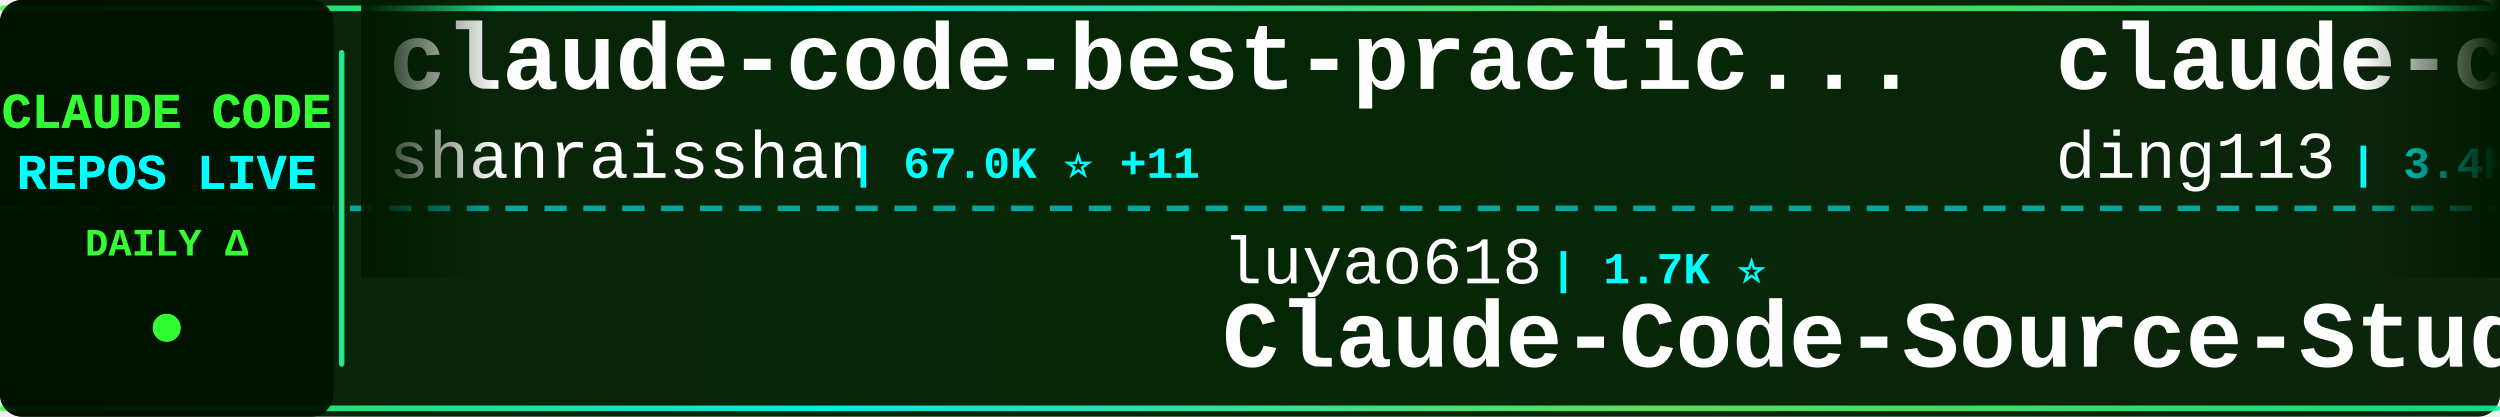
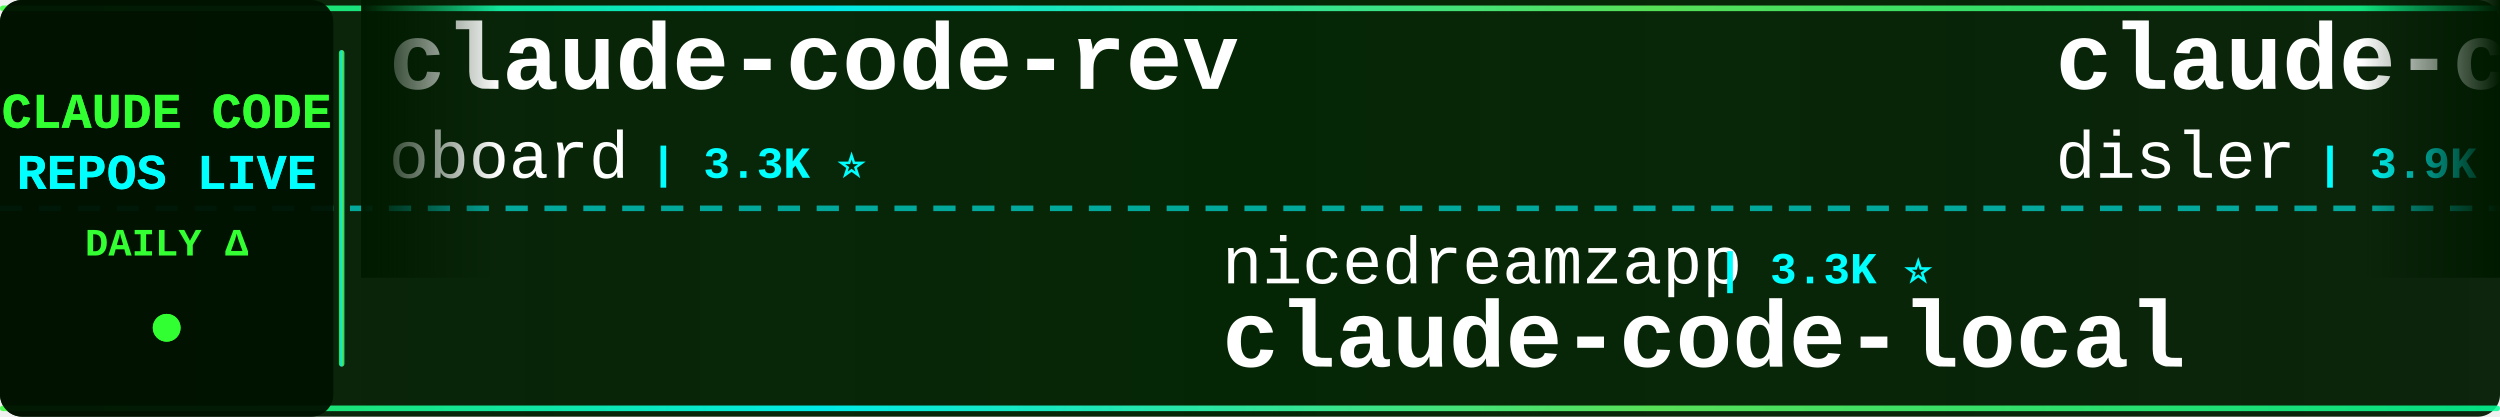
<svg xmlns="http://www.w3.org/2000/svg" width="900" height="150">
  <defs>
    <linearGradient id="tickerBg" x1="0%" y1="0%" x2="100%" y2="0%">
      <stop offset="0%" style="stop-color:#001a00;stop-opacity:0.95" />
      <stop offset="50%" style="stop-color:#002200;stop-opacity:0.98" />
      <stop offset="100%" style="stop-color:#001a00;stop-opacity:0.95" />
    </linearGradient>
    <linearGradient id="borderGrad" x1="0%" y1="0%" x2="100%" y2="0%">
      <stop offset="0%" style="stop-color:#33ff33;stop-opacity:0.85">
        <animate attributeName="stop-opacity" values="0.85;1;0.85" dur="2s" repeatCount="indefinite" />
      </stop>
      <stop offset="33%" style="stop-color:#00ffff;stop-opacity:0.9">
        <animate attributeName="stop-opacity" values="0.9;1;0.9" dur="2.2s" repeatCount="indefinite" />
      </stop>
      <stop offset="66%" style="stop-color:#66ff66;stop-opacity:0.85">
        <animate attributeName="stop-opacity" values="0.85;1;0.85" dur="1.8s" repeatCount="indefinite" />
      </stop>
      <stop offset="100%" style="stop-color:#00ff99;stop-opacity:0.85">
        <animate attributeName="stop-opacity" values="0.85;1;0.85" dur="2s" repeatCount="indefinite" />
      </stop>
    </linearGradient>
    <filter id="textGlow">
      <feGaussianBlur stdDeviation="0.1" result="coloredBlur" />
      <feMerge>
        <feMergeNode in="coloredBlur" />
        <feMergeNode in="SourceGraphic" />
      </feMerge>
    </filter>
    <filter id="metricGlow">
      <feGaussianBlur stdDeviation="0.2" result="coloredBlur" />
      <feMerge>
        <feMergeNode in="coloredBlur" />
        <feMergeNode in="SourceGraphic" />
      </feMerge>
    </filter>
    <linearGradient id="leftFade" x1="0%" y1="0%" x2="100%" y2="0%">
      <stop offset="0%" style="stop-color:#001a00;stop-opacity:1" />
      <stop offset="100%" style="stop-color:#001a00;stop-opacity:0" />
    </linearGradient>
    <linearGradient id="rightFade" x1="0%" y1="0%" x2="100%" y2="0%">
      <stop offset="0%" style="stop-color:#001a00;stop-opacity:0" />
      <stop offset="100%" style="stop-color:#001a00;stop-opacity:1" />
    </linearGradient>
  </defs>
  <rect width="900" height="150" fill="url(#tickerBg)" rx="8" />
  <rect x="0" y="2" width="900" height="2" fill="url(#borderGrad)" rx="1" />
  <rect x="0" y="146" width="900" height="2" fill="url(#borderGrad)" rx="1" />
  <line x1="0" y1="75" x2="900" y2="75" stroke="#00ffff" stroke-width="2" stroke-dasharray="8 6" opacity="0.6" />
  <rect x="0" y="0" width="120" height="150" fill="#001100" opacity="0.95" rx="8" />
  <text x="60" y="46" font-family="'Courier New', monospace" font-size="18" font-weight="bold" fill="#33ff33" text-anchor="middle" filter="url(#textGlow)">
    CLAUDE CODE
  </text>
  <text x="60" y="68" font-family="'Courier New', monospace" font-size="18" font-weight="bold" fill="#00ffff" text-anchor="middle" filter="url(#textGlow)">
    REPOS LIVE
  </text>
  <text x="60" y="92" font-family="'Courier New', monospace" font-size="14" font-weight="bold" fill="#33ff33" text-anchor="middle">
    DAILY Δ
  </text>
  <circle cx="60" cy="118" r="5" fill="#33ff33" filter="url(#metricGlow)">
    <animate attributeName="r" values="4;6;4" dur="1.5s" repeatCount="indefinite" />
    <animate attributeName="opacity" values="0.6;1;0.6" dur="1.5s" repeatCount="indefinite" />
  </circle>
  <rect x="122" y="18" width="2" height="114" fill="url(#borderGrad)" rx="1" />
  <clipPath id="tickerClip">
    <rect x="130" y="0" width="770" height="150" />
  </clipPath>
  <g clip-path="url(#tickerClip)">
    <g id="tickerItems">
      <animateTransform attributeName="transform" attributeType="XML" type="translate" from="0 0" to="-3000 0" dur="54s" repeatCount="indefinite" />
      <g transform="translate(0, 0)">
-         <text x="140" y="32" font-family="'Courier New', monospace" font-size="34" font-weight="bold" fill="#ffffff">claude-code-best-practic...</text>
-         <text x="140" y="64" font-family="'Courier New', monospace" font-size="24" font-weight="normal" fill="#ffffff" opacity="1.0">shanraisshan</text>
-         <text x="306" y="64" font-family="'Courier New', monospace" font-size="16" font-weight="bold" fill="#00ffff"> | 67.0K ⭐ +11</text>
+         <text x="140" y="32" font-family="'Courier New', monospace" font-size="34" font-weight="bold" fill="#ffffff">claude-code-rev</text>
+         <text x="140" y="64" font-family="'Courier New', monospace" font-size="24" font-weight="normal" fill="#ffffff" opacity="1.0">oboard</text>
+         <text x="234" y="64" font-family="'Courier New', monospace" font-size="16" font-weight="bold" fill="#00ffff"> | 3.3K ⭐</text>
      </g>
      <g transform="translate(300, 0)">
-         <text x="140" y="102" font-family="'Courier New', monospace" font-size="24" font-weight="normal" fill="#ffffff" opacity="1.0">luyao618</text>
-         <text x="258" y="102" font-family="'Courier New', monospace" font-size="16" font-weight="bold" fill="#00ffff"> | 1.7K ⭐</text>
-         <text x="140" y="132" font-family="'Courier New', monospace" font-size="34" font-weight="bold" fill="#ffffff">Claude-Code-Source-Study</text>
+         <text x="140" y="102" font-family="'Courier New', monospace" font-size="24" font-weight="normal" fill="#ffffff" opacity="1.0">nicedreamzapp</text>
+         <text x="318" y="102" font-family="'Courier New', monospace" font-size="16" font-weight="bold" fill="#00ffff"> | 3.3K ⭐</text>
+         <text x="140" y="132" font-family="'Courier New', monospace" font-size="34" font-weight="bold" fill="#ffffff">claude-code-local</text>
      </g>
      <g transform="translate(600, 0)">
-         <text x="140" y="32" font-family="'Courier New', monospace" font-size="34" font-weight="bold" fill="#ffffff">claude-code-hub</text>
-         <text x="140" y="64" font-family="'Courier New', monospace" font-size="24" font-weight="normal" fill="#ffffff" opacity="1.0">ding113</text>
-         <text x="246" y="64" font-family="'Courier New', monospace" font-size="16" font-weight="bold" fill="#00ffff"> | 3.4K ⭐</text>
+         <text x="140" y="32" font-family="'Courier New', monospace" font-size="34" font-weight="bold" fill="#ffffff">claude-code-hooks-master...</text>
+         <text x="140" y="64" font-family="'Courier New', monospace" font-size="24" font-weight="normal" fill="#ffffff" opacity="1.0">disler</text>
+         <text x="234" y="64" font-family="'Courier New', monospace" font-size="16" font-weight="bold" fill="#00ffff"> | 3.9K ⭐ +1</text>
      </g>
      <g transform="translate(900, 0)">
-         <text x="140" y="102" font-family="'Courier New', monospace" font-size="24" font-weight="normal" fill="#ffffff" opacity="1.0">fazxes</text>
-         <text x="234" y="102" font-family="'Courier New', monospace" font-size="16" font-weight="bold" fill="#00ffff"> | 245 ⭐</text>
-         <text x="140" y="132" font-family="'Courier New', monospace" font-size="34" font-weight="bold" fill="#ffffff">Claude-code</text>
+         <text x="140" y="102" font-family="'Courier New', monospace" font-size="24" font-weight="normal" fill="#ffffff" opacity="1.0">VineeTagarwaL-code</text>
+         <text x="378" y="102" font-family="'Courier New', monospace" font-size="16" font-weight="bold" fill="#00ffff"> | 272 ⭐</text>
+         <text x="140" y="132" font-family="'Courier New', monospace" font-size="34" font-weight="bold" fill="#ffffff">claude-code</text>
      </g>
      <g transform="translate(1200, 0)">
-         <text x="140" y="32" font-family="'Courier New', monospace" font-size="34" font-weight="bold" fill="#ffffff">Auto-claude-code-researc...</text>
-         <text x="140" y="64" font-family="'Courier New', monospace" font-size="24" font-weight="normal" fill="#ffffff" opacity="1.0">wanshuiyin</text>
-         <text x="282" y="64" font-family="'Courier New', monospace" font-size="16" font-weight="bold" fill="#00ffff"> | 16.9K ⭐ +1</text>
+         <text x="140" y="32" font-family="'Courier New', monospace" font-size="34" font-weight="bold" fill="#ffffff">claude-code-security-rev...</text>
+         <text x="140" y="64" font-family="'Courier New', monospace" font-size="24" font-weight="normal" fill="#ffffff" opacity="1.0">anthropics</text>
+         <text x="282" y="64" font-family="'Courier New', monospace" font-size="16" font-weight="bold" fill="#00ffff"> | 6.3K ⭐</text>
      </g>
      <g transform="translate(1500, 0)">
-         <text x="140" y="102" font-family="'Courier New', monospace" font-size="24" font-weight="normal" fill="#ffffff" opacity="1.0">pengchengneo</text>
-         <text x="306" y="102" font-family="'Courier New', monospace" font-size="16" font-weight="bold" fill="#00ffff"> | 1.8K ⭐ +1</text>
-         <text x="140" y="132" font-family="'Courier New', monospace" font-size="34" font-weight="bold" fill="#ffffff">Claude-Code</text>
+         <text x="140" y="102" font-family="'Courier New', monospace" font-size="24" font-weight="normal" fill="#ffffff" opacity="1.0">anthropics</text>
+         <text x="282" y="102" font-family="'Courier New', monospace" font-size="16" font-weight="bold" fill="#00ffff"> | 179.4K ⭐ +20</text>
+         <text x="140" y="132" font-family="'Courier New', monospace" font-size="34" font-weight="bold" fill="#ffffff">skills</text>
      </g>
      <g transform="translate(1800, 0)">
-         <text x="140" y="32" font-family="'Courier New', monospace" font-size="34" font-weight="bold" fill="#ffffff">claude-code</text>
-         <text x="140" y="64" font-family="'Courier New', monospace" font-size="24" font-weight="normal" fill="#ffffff" opacity="1.0">Onewon</text>
-         <text x="234" y="64" font-family="'Courier New', monospace" font-size="16" font-weight="bold" fill="#00ffff"> | 182 ⭐</text>
+         <text x="140" y="32" font-family="'Courier New', monospace" font-size="34" font-weight="bold" fill="#ffffff">claude-code-guide</text>
+         <text x="140" y="64" font-family="'Courier New', monospace" font-size="24" font-weight="normal" fill="#ffffff" opacity="1.0">Cranot</text>
+         <text x="234" y="64" font-family="'Courier New', monospace" font-size="16" font-weight="bold" fill="#00ffff"> | 2.9K ⭐</text>
      </g>
      <g transform="translate(2100, 0)">
-         <text x="140" y="102" font-family="'Courier New', monospace" font-size="24" font-weight="normal" fill="#ffffff" opacity="1.0">ykdojo</text>
-         <text x="234" y="102" font-family="'Courier New', monospace" font-size="16" font-weight="bold" fill="#00ffff"> | 10.2K ⭐</text>
-         <text x="140" y="132" font-family="'Courier New', monospace" font-size="34" font-weight="bold" fill="#ffffff">claude-code-tips</text>
+         <text x="140" y="102" font-family="'Courier New', monospace" font-size="24" font-weight="normal" fill="#ffffff" opacity="1.0">anthropics</text>
+         <text x="282" y="102" font-family="'Courier New', monospace" font-size="16" font-weight="bold" fill="#00ffff"> | 9.4K ⭐ +11</text>
+         <text x="140" y="132" font-family="'Courier New', monospace" font-size="34" font-weight="bold" fill="#ffffff">claude-code-action</text>
      </g>
      <g transform="translate(2400, 0)">
-         <text x="140" y="32" font-family="'Courier New', monospace" font-size="34" font-weight="bold" fill="#ffffff">pi-vs-claude-code</text>
-         <text x="140" y="64" font-family="'Courier New', monospace" font-size="24" font-weight="normal" fill="#ffffff" opacity="1.0">disler</text>
-         <text x="234" y="64" font-family="'Courier New', monospace" font-size="16" font-weight="bold" fill="#00ffff"> | 1.7K ⭐</text>
+         <text x="140" y="32" font-family="'Courier New', monospace" font-size="34" font-weight="bold" fill="#ffffff">claude-code</text>
+         <text x="140" y="64" font-family="'Courier New', monospace" font-size="24" font-weight="normal" fill="#ffffff" opacity="1.0">jarmuine</text>
+         <text x="258" y="64" font-family="'Courier New', monospace" font-size="16" font-weight="bold" fill="#00ffff"> | 2.3K ⭐ +1</text>
      </g>
      <g transform="translate(2700, 0)">
-         <text x="140" y="102" font-family="'Courier New', monospace" font-size="24" font-weight="normal" fill="#ffffff" opacity="1.0">liuup</text>
-         <text x="222" y="102" font-family="'Courier New', monospace" font-size="16" font-weight="bold" fill="#00ffff"> | 4.0K ⭐ +1</text>
-         <text x="140" y="132" font-family="'Courier New', monospace" font-size="34" font-weight="bold" fill="#ffffff">claude-code-analysis</text>
+         <text x="140" y="102" font-family="'Courier New', monospace" font-size="24" font-weight="normal" fill="#ffffff" opacity="1.0">overwirehq</text>
+         <text x="282" y="102" font-family="'Courier New', monospace" font-size="16" font-weight="bold" fill="#00ffff"> | 2.8K ⭐</text>
+         <text x="140" y="132" font-family="'Courier New', monospace" font-size="34" font-weight="bold" fill="#ffffff">claude-code-telegram</text>
      </g>
      <g transform="translate(3000, 0)">
-         <text x="140" y="32" font-family="'Courier New', monospace" font-size="34" font-weight="bold" fill="#ffffff">claude-code-best-practic...</text>
-         <text x="140" y="64" font-family="'Courier New', monospace" font-size="24" font-weight="normal" fill="#ffffff" opacity="1.0">shanraisshan</text>
-         <text x="306" y="64" font-family="'Courier New', monospace" font-size="16" font-weight="bold" fill="#00ffff"> | 67.0K ⭐ +11</text>
+         <text x="140" y="32" font-family="'Courier New', monospace" font-size="34" font-weight="bold" fill="#ffffff">claude-code-rev</text>
+         <text x="140" y="64" font-family="'Courier New', monospace" font-size="24" font-weight="normal" fill="#ffffff" opacity="1.0">oboard</text>
+         <text x="234" y="64" font-family="'Courier New', monospace" font-size="16" font-weight="bold" fill="#00ffff"> | 3.3K ⭐</text>
      </g>
      <g transform="translate(3300, 0)">
-         <text x="140" y="102" font-family="'Courier New', monospace" font-size="24" font-weight="normal" fill="#ffffff" opacity="1.0">luyao618</text>
-         <text x="258" y="102" font-family="'Courier New', monospace" font-size="16" font-weight="bold" fill="#00ffff"> | 1.7K ⭐</text>
-         <text x="140" y="132" font-family="'Courier New', monospace" font-size="34" font-weight="bold" fill="#ffffff">Claude-Code-Source-Study</text>
+         <text x="140" y="102" font-family="'Courier New', monospace" font-size="24" font-weight="normal" fill="#ffffff" opacity="1.0">nicedreamzapp</text>
+         <text x="318" y="102" font-family="'Courier New', monospace" font-size="16" font-weight="bold" fill="#00ffff"> | 3.3K ⭐</text>
+         <text x="140" y="132" font-family="'Courier New', monospace" font-size="34" font-weight="bold" fill="#ffffff">claude-code-local</text>
      </g>
      <g transform="translate(3600, 0)">
-         <text x="140" y="32" font-family="'Courier New', monospace" font-size="34" font-weight="bold" fill="#ffffff">claude-code-hub</text>
-         <text x="140" y="64" font-family="'Courier New', monospace" font-size="24" font-weight="normal" fill="#ffffff" opacity="1.0">ding113</text>
-         <text x="246" y="64" font-family="'Courier New', monospace" font-size="16" font-weight="bold" fill="#00ffff"> | 3.4K ⭐</text>
+         <text x="140" y="32" font-family="'Courier New', monospace" font-size="34" font-weight="bold" fill="#ffffff">claude-code-hooks-master...</text>
+         <text x="140" y="64" font-family="'Courier New', monospace" font-size="24" font-weight="normal" fill="#ffffff" opacity="1.0">disler</text>
+         <text x="234" y="64" font-family="'Courier New', monospace" font-size="16" font-weight="bold" fill="#00ffff"> | 3.9K ⭐ +1</text>
      </g>
      <g transform="translate(3900, 0)">
-         <text x="140" y="102" font-family="'Courier New', monospace" font-size="24" font-weight="normal" fill="#ffffff" opacity="1.0">fazxes</text>
-         <text x="234" y="102" font-family="'Courier New', monospace" font-size="16" font-weight="bold" fill="#00ffff"> | 245 ⭐</text>
-         <text x="140" y="132" font-family="'Courier New', monospace" font-size="34" font-weight="bold" fill="#ffffff">Claude-code</text>
+         <text x="140" y="102" font-family="'Courier New', monospace" font-size="24" font-weight="normal" fill="#ffffff" opacity="1.0">VineeTagarwaL-code</text>
+         <text x="378" y="102" font-family="'Courier New', monospace" font-size="16" font-weight="bold" fill="#00ffff"> | 272 ⭐</text>
+         <text x="140" y="132" font-family="'Courier New', monospace" font-size="34" font-weight="bold" fill="#ffffff">claude-code</text>
      </g>
    </g>
  </g>
  <rect x="130" y="0" width="50" height="100" fill="url(#leftFade)" />
  <rect x="850" y="0" width="50" height="100" fill="url(#rightFade)" />
</svg>
